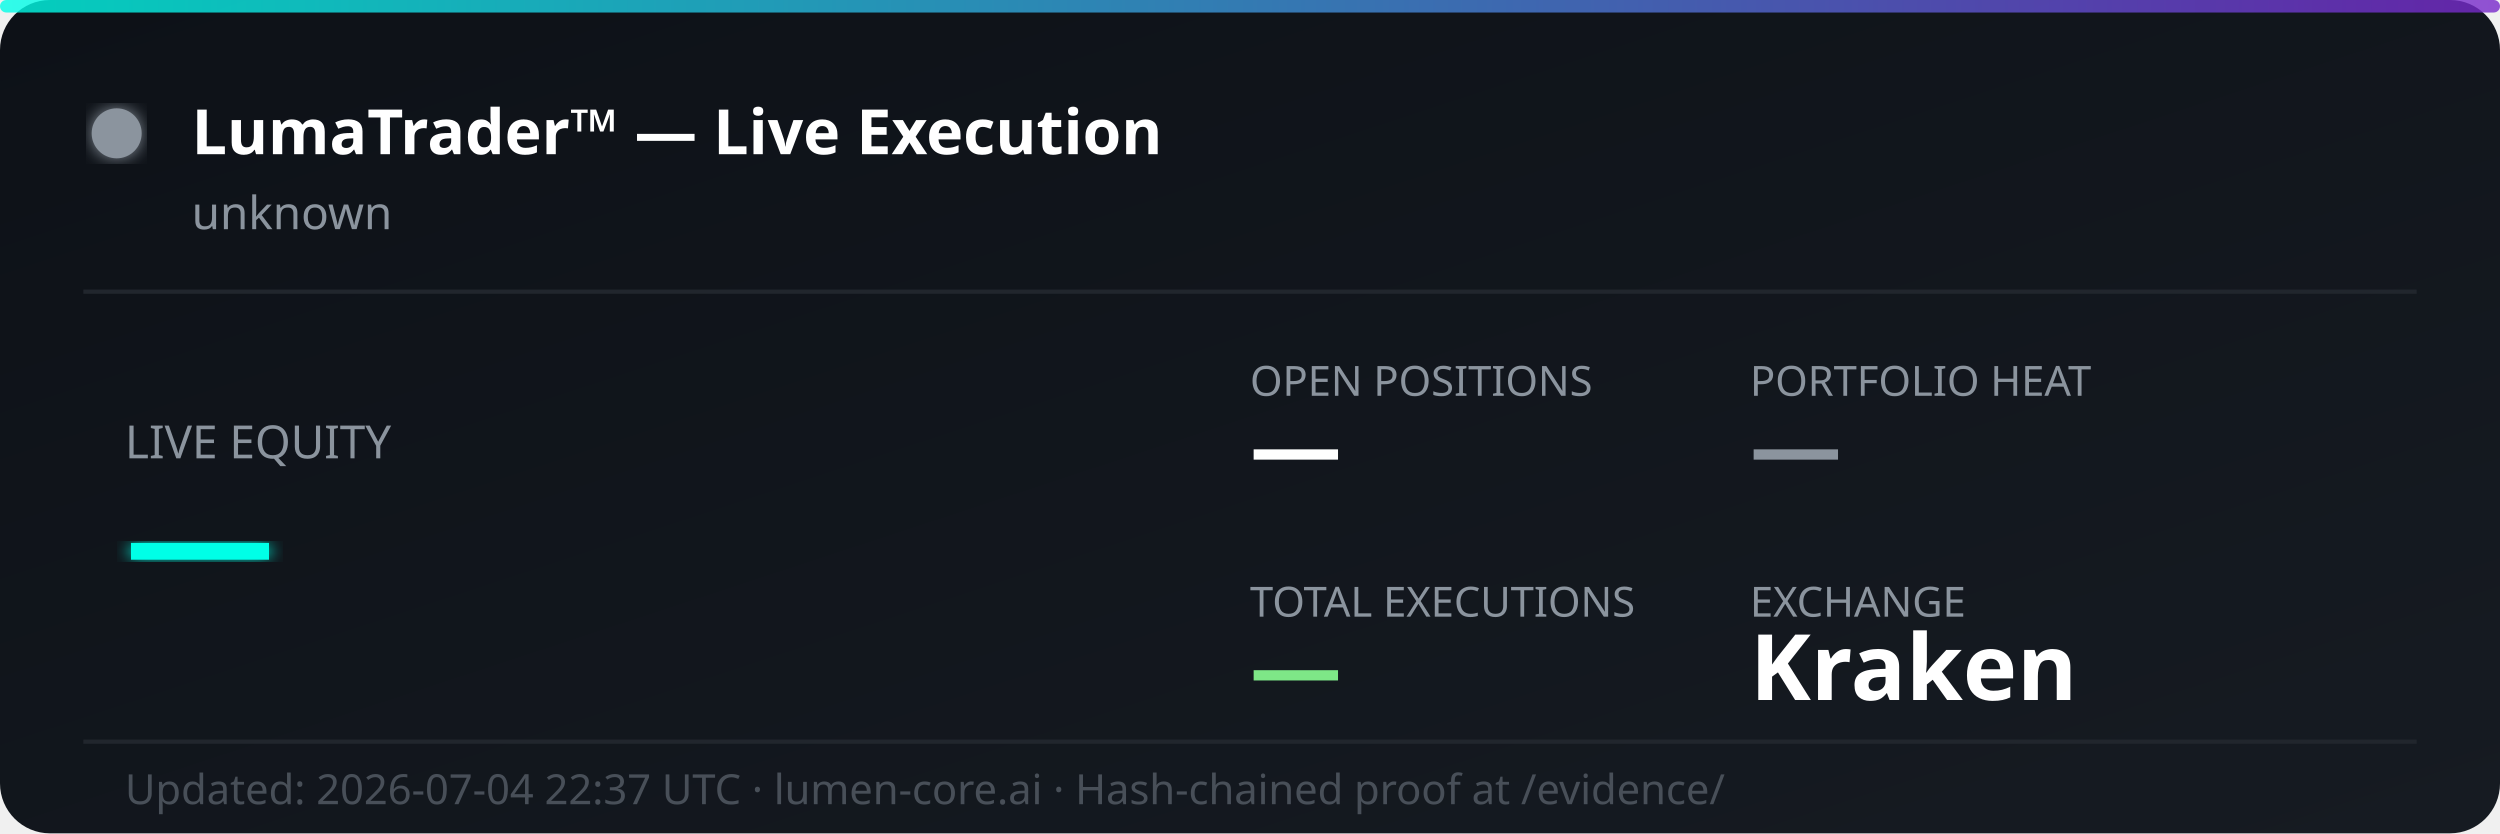
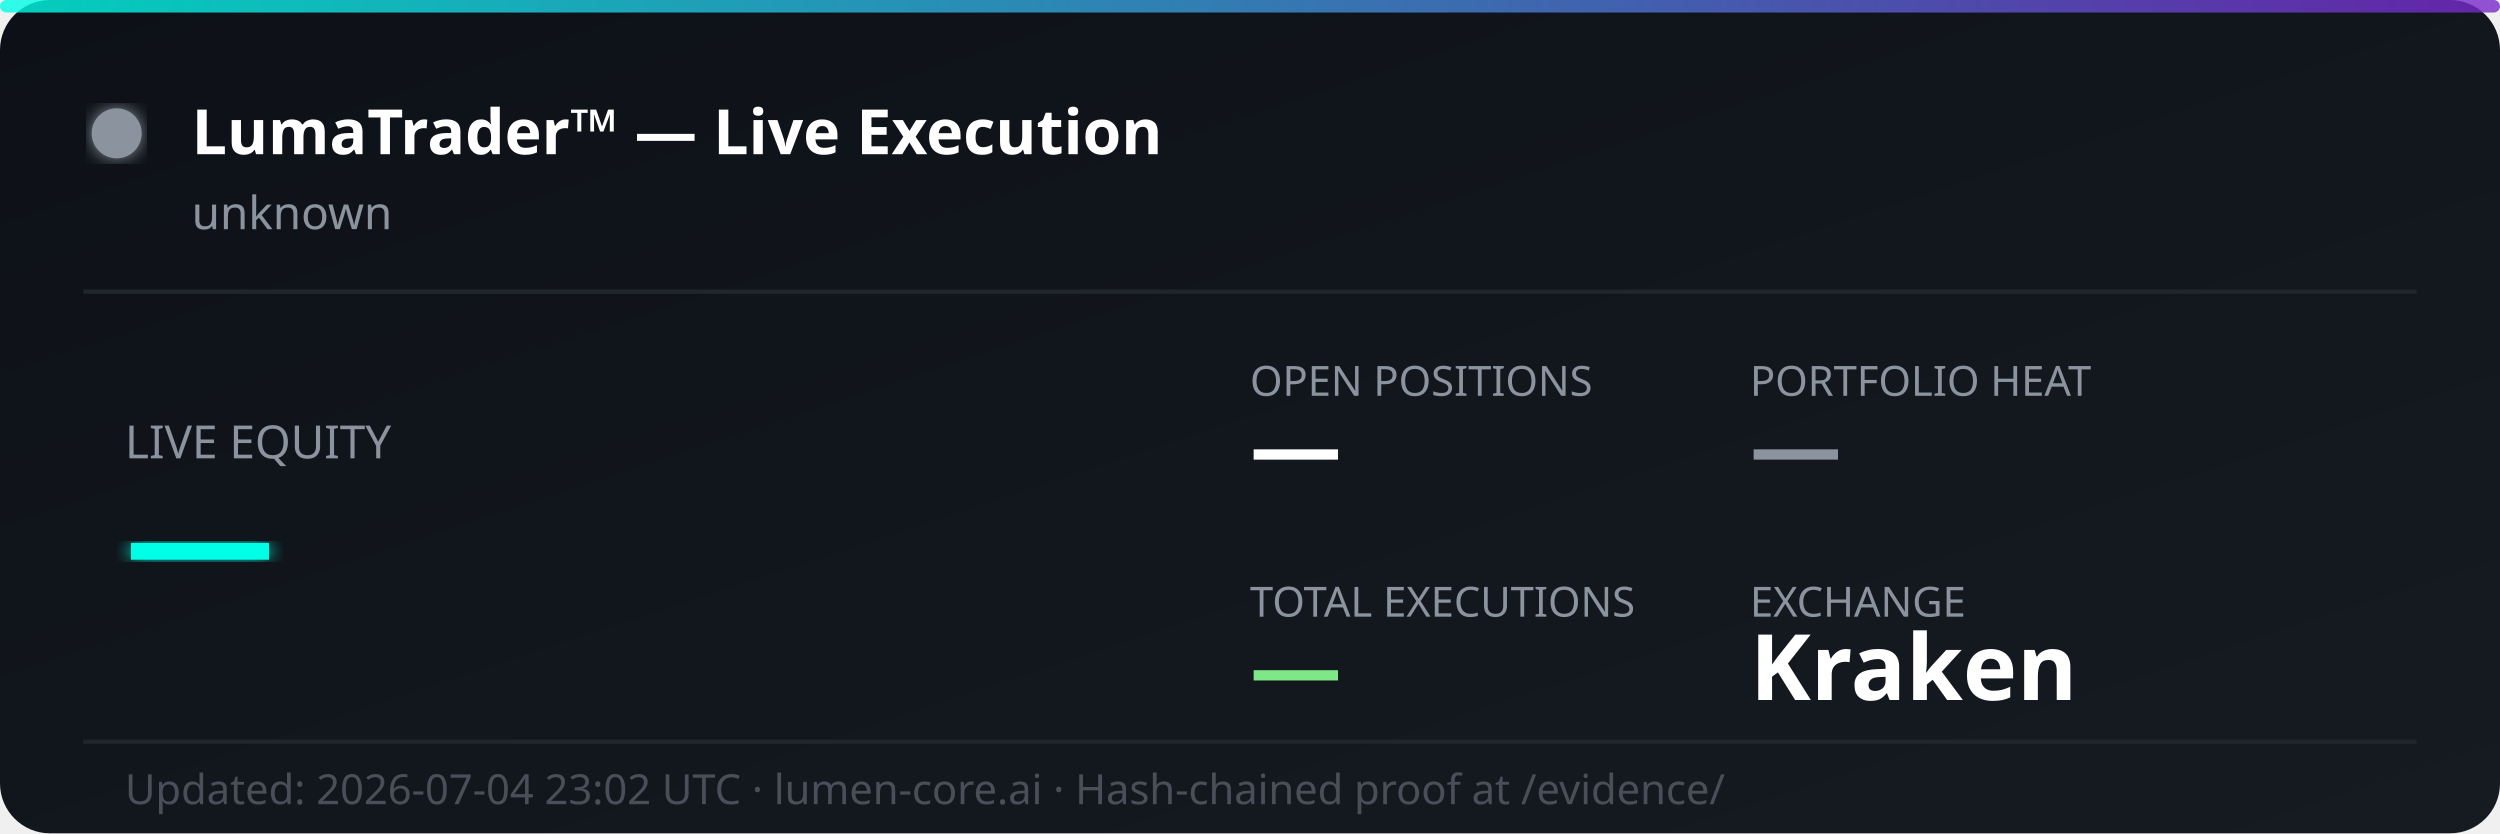
<svg xmlns="http://www.w3.org/2000/svg" width="600" height="200" viewBox="0 0 600 200" fill="none">
  <defs>
    <linearGradient id="bg" x1="0%" y1="0%" x2="100%" y2="100%">
      <stop offset="0%" style="stop-color:#0d1117;stop-opacity:1" />
      <stop offset="100%" style="stop-color:#161b22;stop-opacity:1" />
    </linearGradient>
    <linearGradient id="accent" x1="0%" y1="0%" x2="100%" y2="0%">
      <stop offset="0%" style="stop-color:#00ffe7;stop-opacity:0.8" />
      <stop offset="100%" style="stop-color:#7928ca;stop-opacity:0.8" />
    </linearGradient>
    <filter id="glow">
      <feGaussianBlur stdDeviation="2" result="coloredBlur" />
      <feMerge>
        <feMergeNode in="coloredBlur" />
        <feMergeNode in="SourceGraphic" />
      </feMerge>
    </filter>
  </defs>
  <rect width="600" height="200" rx="12" fill="url(#bg)" />
  <rect width="600" height="3" rx="1.5" fill="url(#accent)" />
  <circle cx="28" cy="32" r="6" fill="#8b949e" filter="url(#glow)">
    <animate attributeName="opacity" values="1;0.3;1" dur="2s" repeatCount="indefinite" />
  </circle>
  <text x="46" y="37" font-family="'Segoe UI', system-ui, sans-serif" font-size="15" font-weight="700" fill="#ffffff">LumaTrader™ — Live Execution</text>
  <text x="46" y="55" font-family="'Segoe UI', system-ui, sans-serif" font-size="11" fill="#8b949e">unknown</text>
  <line x1="20" y1="70" x2="580" y2="70" stroke="#21262d" stroke-width="1" />
  <text x="30" y="110" font-family="'Segoe UI', system-ui, sans-serif" font-size="11" fill="#8b949e">LIVE EQUITY</text>
  <text x="30" y="142" font-family="'Segoe UI', system-ui, sans-serif" font-size="36" font-weight="800" fill="#00ffe7" filter="url(#glow)">—</text>
  <text x="300" y="95" font-family="'Segoe UI', system-ui, sans-serif" font-size="10" fill="#8b949e">OPEN POSITIONS</text>
  <text x="300" y="115" font-family="'Segoe UI', system-ui, sans-serif" font-size="22" font-weight="700" fill="#ffffff">—</text>
  <text x="420" y="95" font-family="'Segoe UI', system-ui, sans-serif" font-size="10" fill="#8b949e">PORTFOLIO HEAT</text>
  <text x="420" y="115" font-family="'Segoe UI', system-ui, sans-serif" font-size="22" font-weight="700" fill="#8b949e">—</text>
  <text x="300" y="148" font-family="'Segoe UI', system-ui, sans-serif" font-size="10" fill="#8b949e">TOTAL EXECUTIONS</text>
  <text x="300" y="168" font-family="'Segoe UI', system-ui, sans-serif" font-size="22" font-weight="700" fill="#7ee787">—</text>
  <text x="420" y="148" font-family="'Segoe UI', system-ui, sans-serif" font-size="10" fill="#8b949e">EXCHANGE</text>
  <text x="420" y="168" font-family="'Segoe UI', system-ui, sans-serif" font-size="22" font-weight="700" fill="#ffffff">Kraken</text>
  <line x1="20" y1="178" x2="580" y2="178" stroke="#21262d" stroke-width="1" />
-   <text x="30" y="193" font-family="'Segoe UI', system-ui, sans-serif" font-size="10" fill="#484f58">Updated: 2026-07-04 22:37 UTC · lumen-core.ai · Hash-chained proof at /evidence/</text>
+   <text x="30" y="193" font-family="'Segoe UI', system-ui, sans-serif" font-size="10" fill="#484f58">Updated: 2026-07-04 23:02 UTC · lumen-core.ai · Hash-chained proof at /evidence/</text>
</svg>
